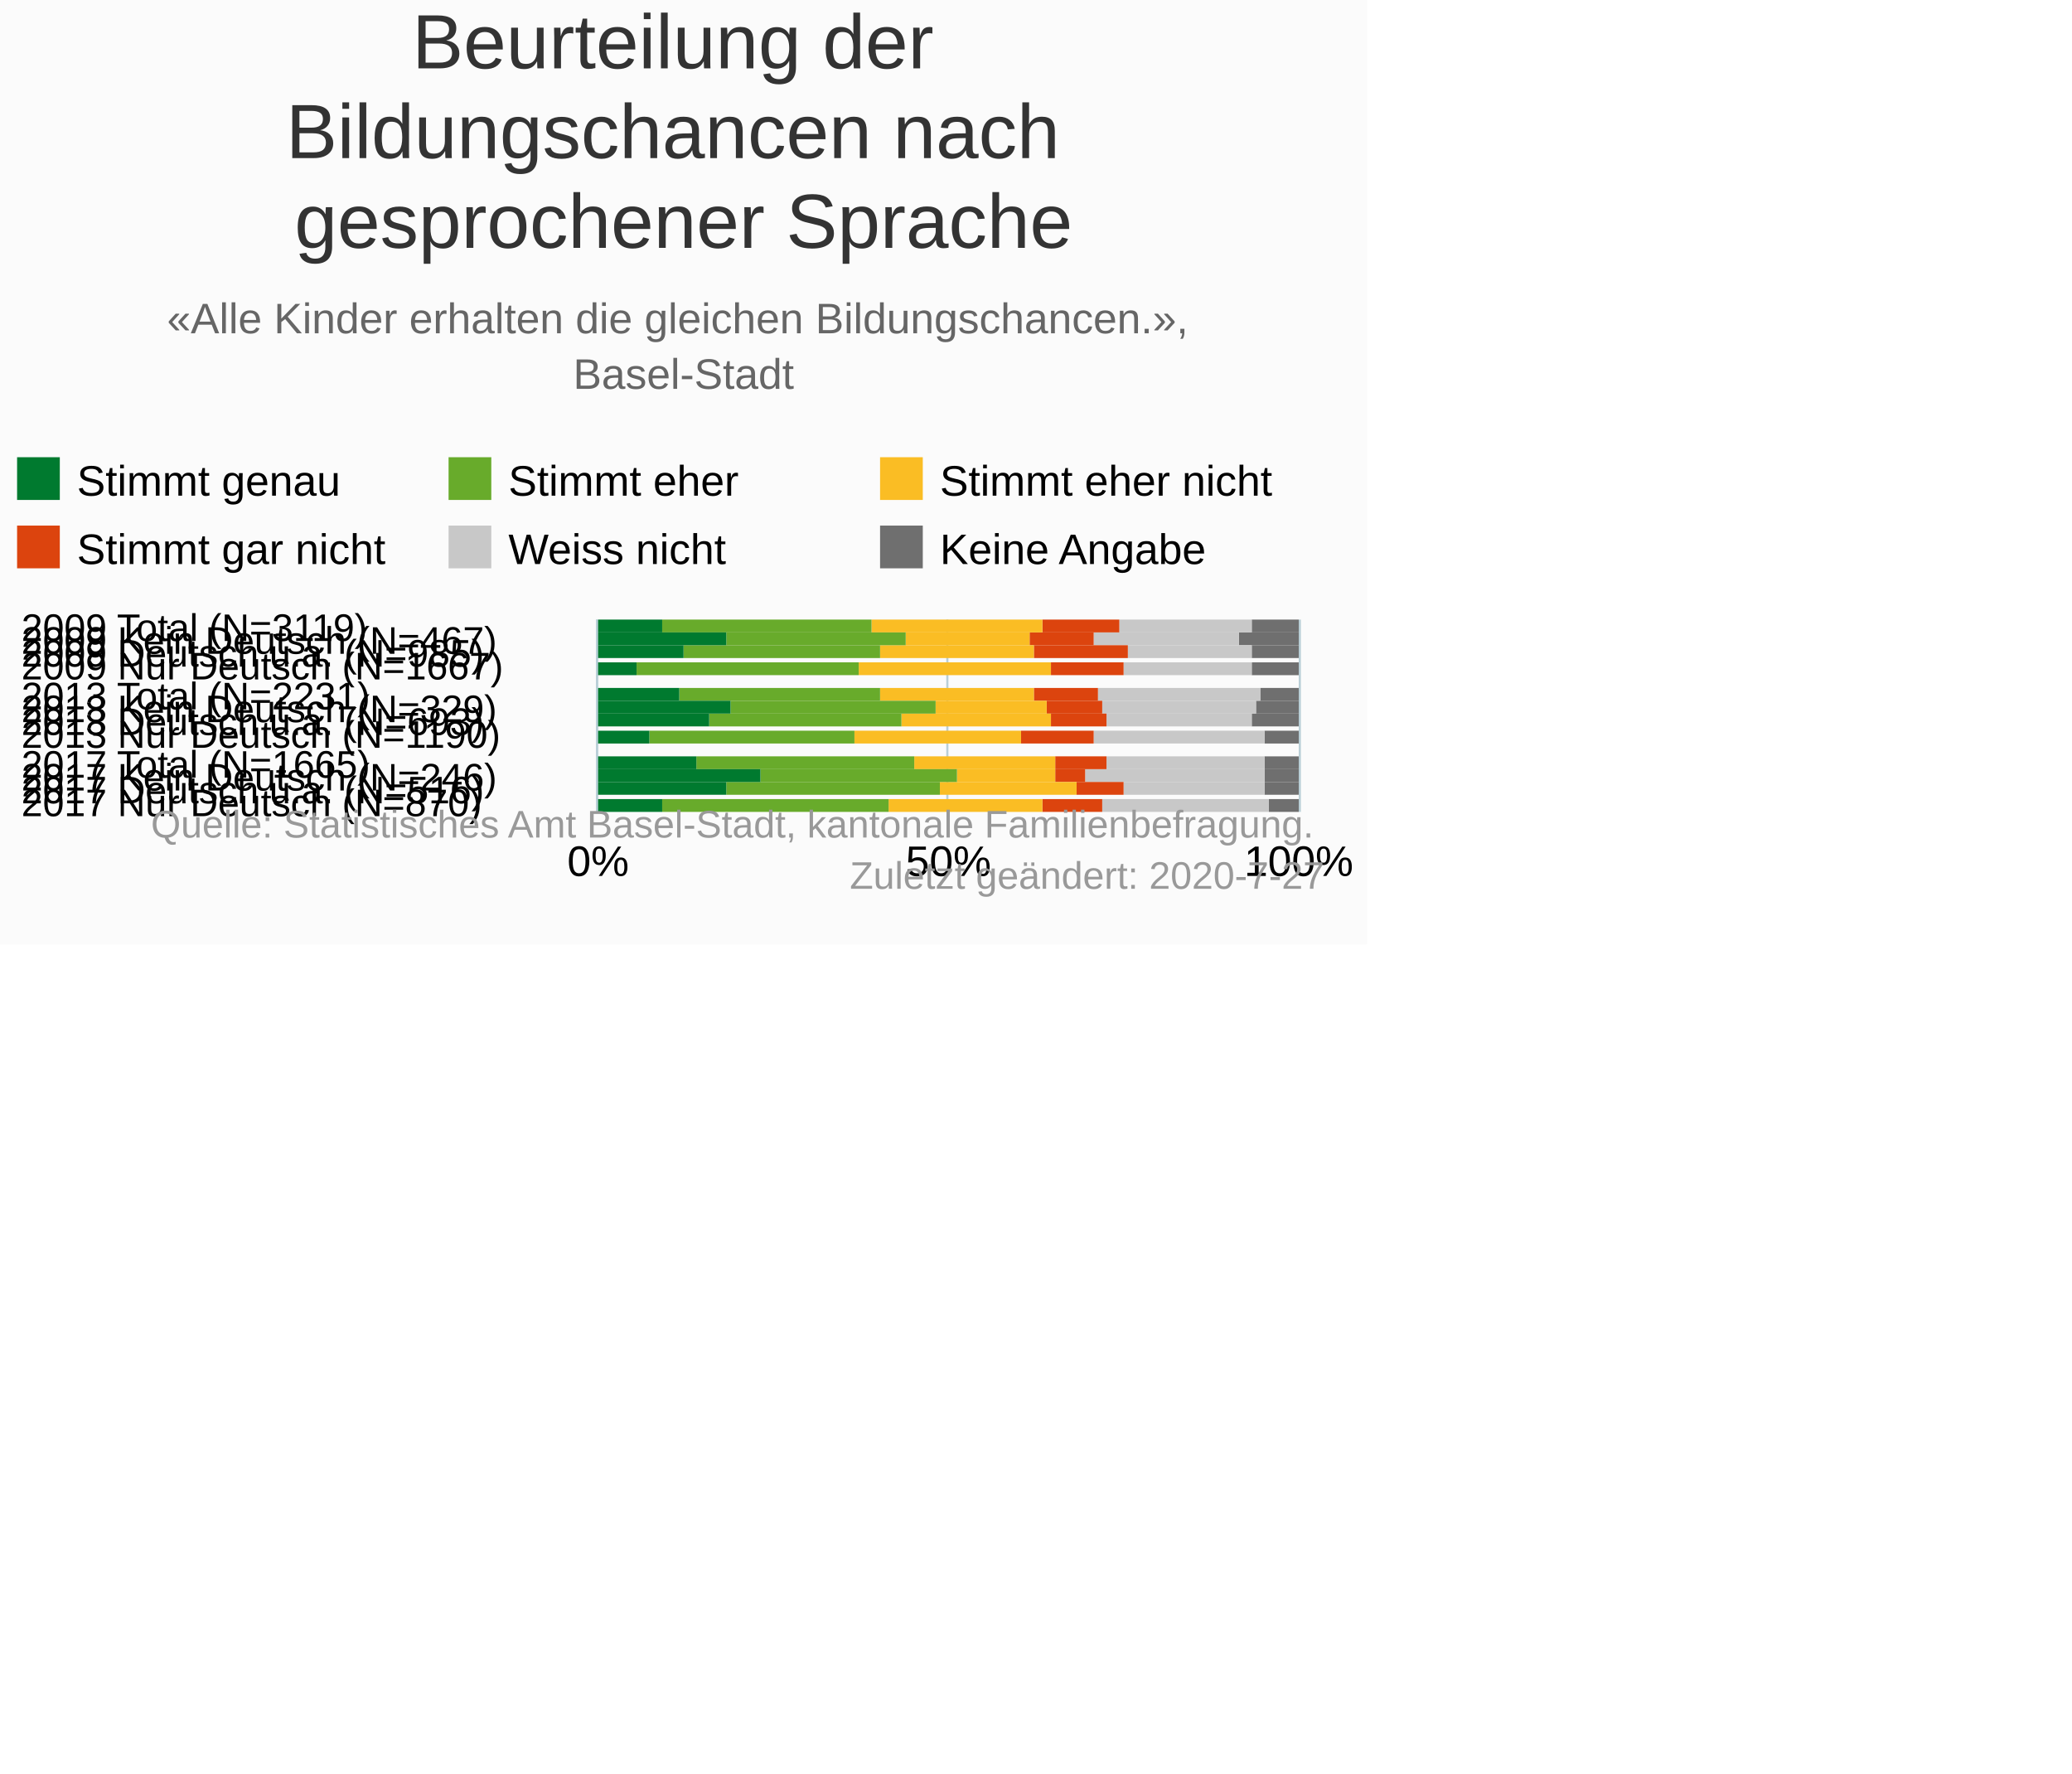
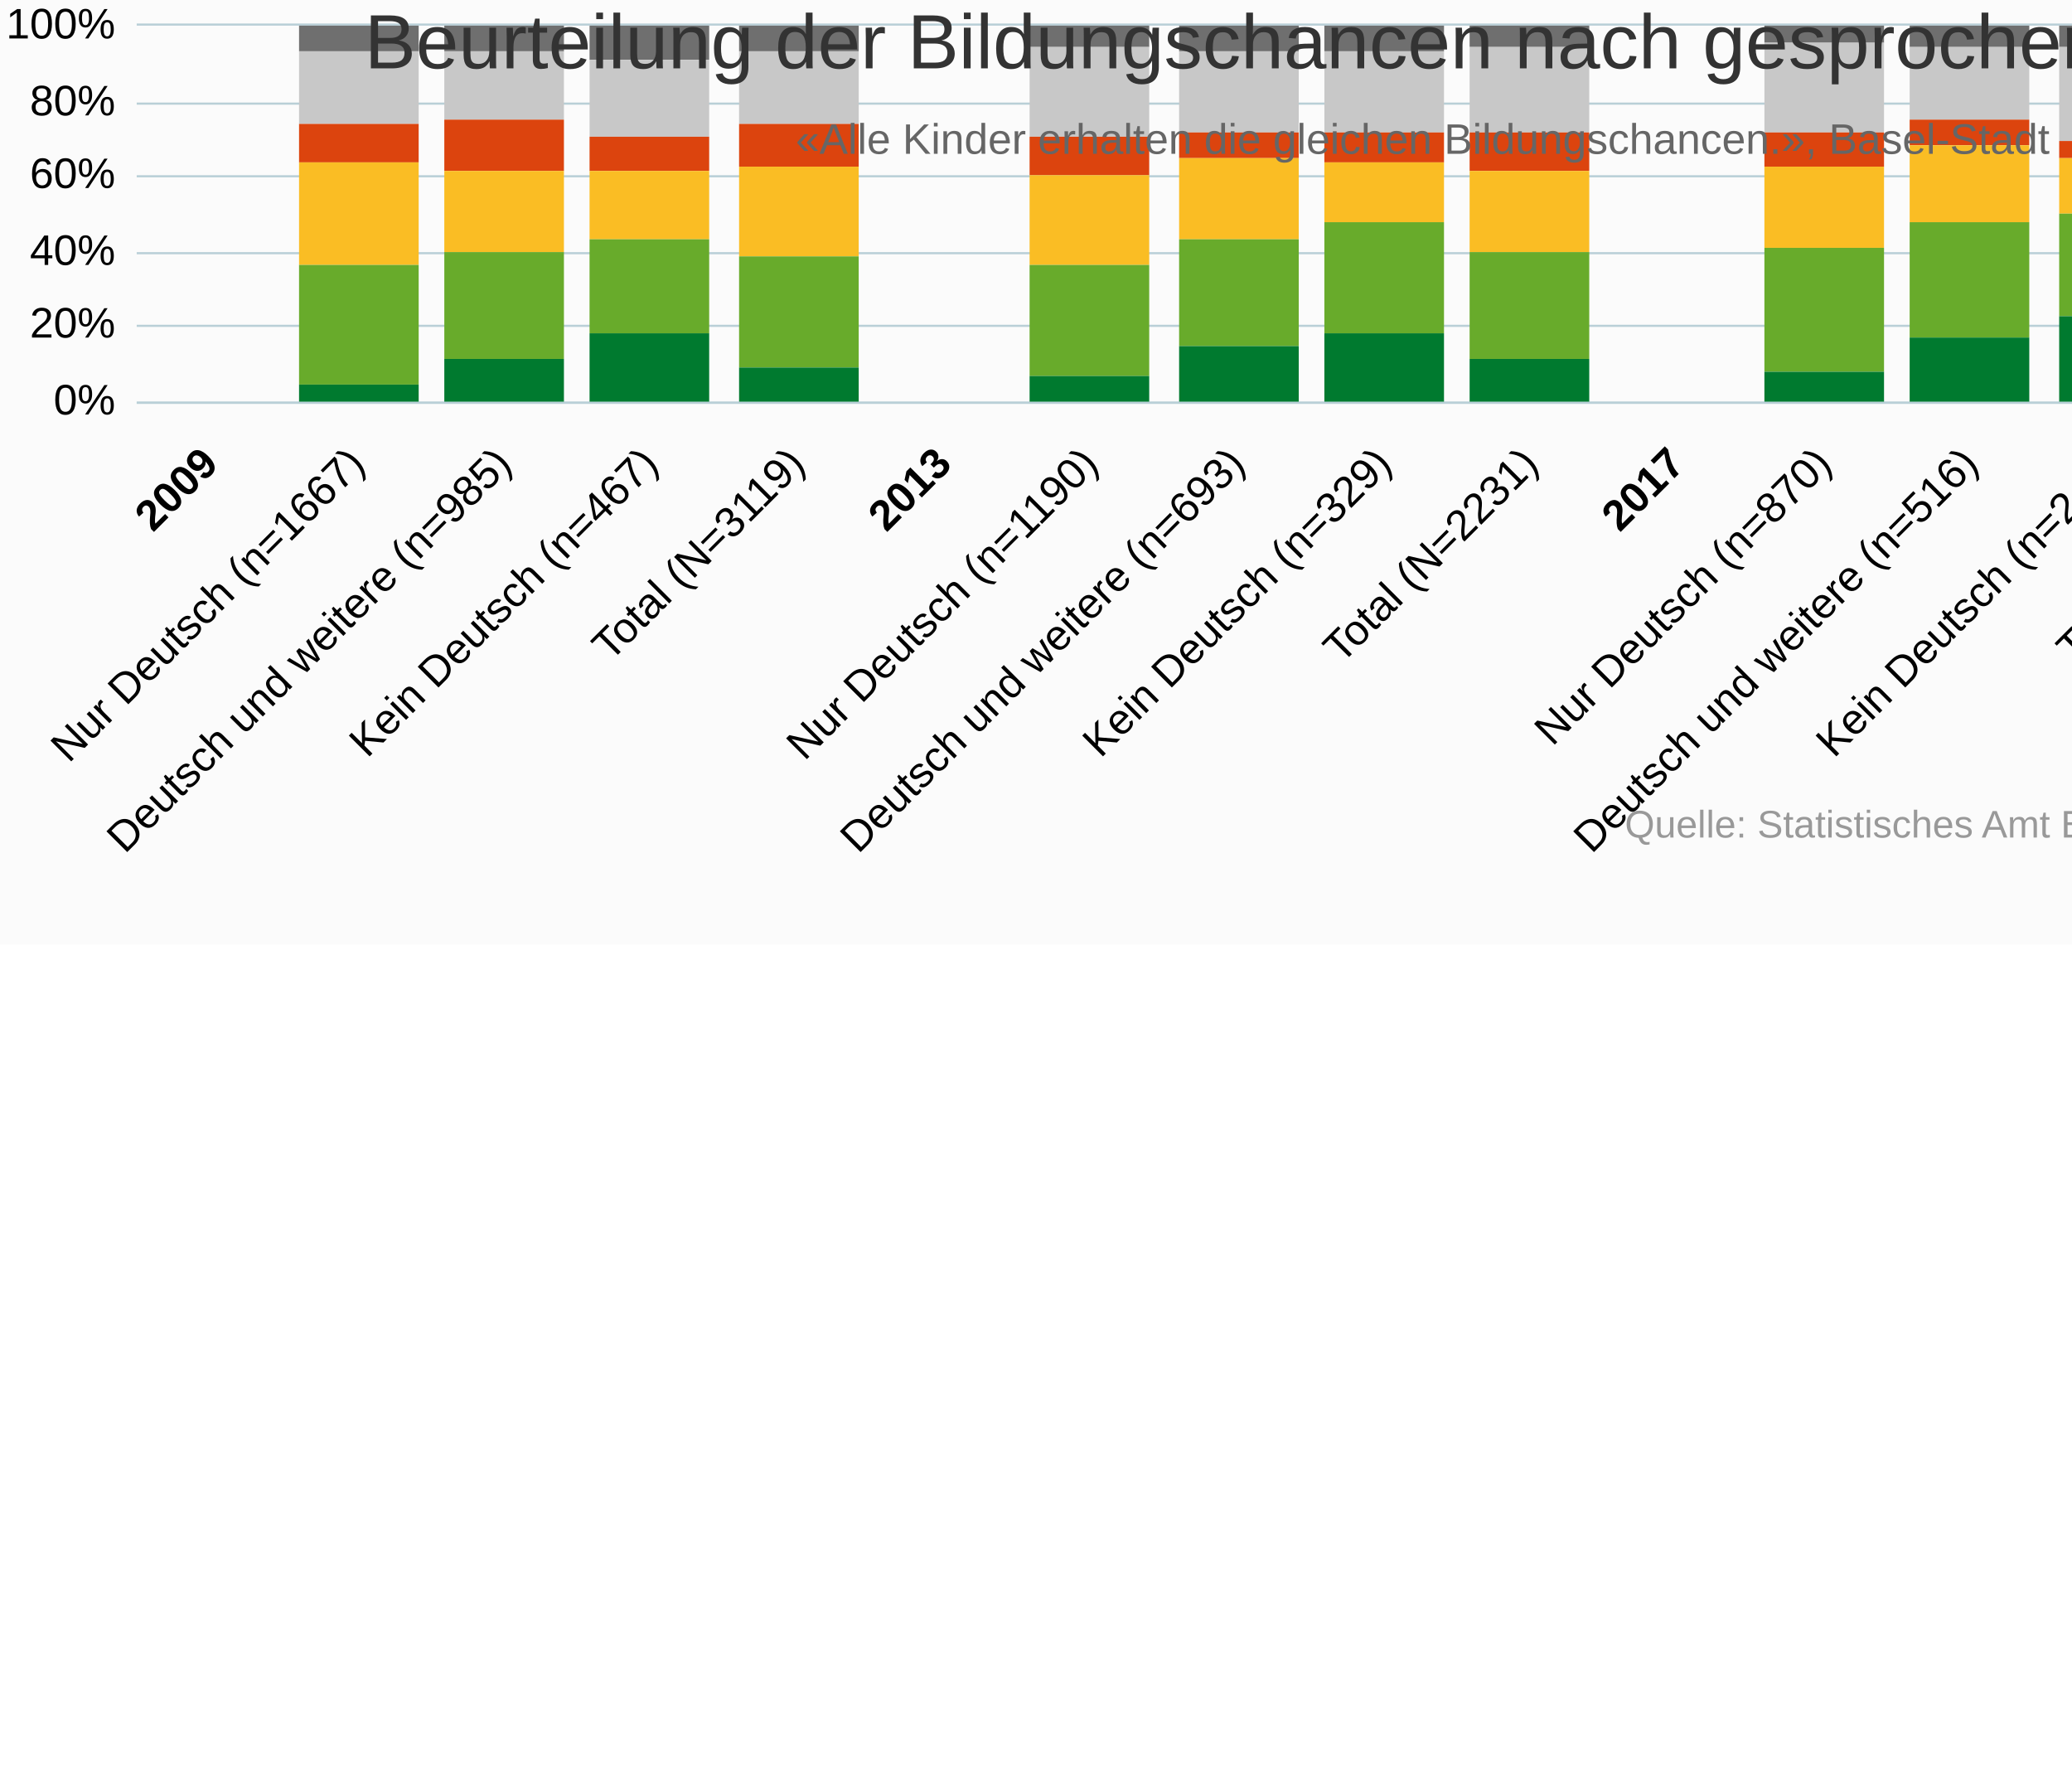
<svg xmlns="http://www.w3.org/2000/svg" version="1.1" class="highcharts-root" style="font-family:&quot;Lucida Grande&quot;, &quot;Lucida Sans Unicode&quot;, Arial, Helvetica, sans-serif;font-size:10px;color:#000000;fill:#000000;" viewBox="0 0 485 415">
  <defs>
-     <clipPath id="highcharts-rpr98uc-6">
-       <rect x="0" y="0" width="45" height="164" fill="none" />
+     <clipPath id="highcharts-nto24ql-96-">
+       <rect x="0" y="0" width="515" height="88" fill="none" />
    </clipPath>
-     <clipPath id="highcharts-rpr98uc-7">
-       <rect x="0" y="0" width="45" height="164" fill="none" />
+     <clipPath id="highcharts-nto24ql-112-">
+       <rect x="0" y="0" width="515" height="88" fill="none" />
    </clipPath>
  </defs>
-   <rect fill="#fbfbfb" class="highcharts-background" x="0" y="0" width="320" height="221" rx="0" ry="0" />
-   <rect fill="none" class="highcharts-plot-background" x="140" y="145" width="164" height="45" />
+   <rect fill="#fbfbfb" class="highcharts-background" x="0" y="0" width="665" height="221" rx="0" ry="0" />
+   <rect fill="none" class="highcharts-plot-background" x="32" y="6" width="515" height="88" />
  <g class="highcharts-pane-group" data-z-index="0" />
-   <g class="highcharts-grid highcharts-xaxis-grid " data-z-index="1">
-     <path fill="none" data-z-index="1" class="highcharts-grid-line" d="M 140 148.5 L 304 148.5" opacity="1" />
-     <path fill="none" data-z-index="1" class="highcharts-grid-line" d="M 140 151.5 L 304 151.5" opacity="1" />
-     <path fill="none" data-z-index="1" class="highcharts-grid-line" d="M 140 155.5 L 304 155.5" opacity="1" />
-     <path fill="none" data-z-index="1" class="highcharts-grid-line" d="M 140 158.5 L 304 158.5" opacity="1" />
-     <path fill="none" data-z-index="1" class="highcharts-grid-line" d="M 140 161.5 L 304 161.5" opacity="1" />
-     <path fill="none" data-z-index="1" class="highcharts-grid-line" d="M 140 164.5 L 304 164.5" opacity="1" />
-     <path fill="none" data-z-index="1" class="highcharts-grid-line" d="M 140 168.5 L 304 168.5" opacity="1" />
-     <path fill="none" data-z-index="1" class="highcharts-grid-line" d="M 140 171.5 L 304 171.5" opacity="1" />
-     <path fill="none" data-z-index="1" class="highcharts-grid-line" d="M 140 174.5 L 304 174.5" opacity="1" />
-     <path fill="none" data-z-index="1" class="highcharts-grid-line" d="M 140 177.5 L 304 177.5" opacity="1" />
-     <path fill="none" data-z-index="1" class="highcharts-grid-line" d="M 140 180.5 L 304 180.5" opacity="1" />
-     <path fill="none" data-z-index="1" class="highcharts-grid-line" d="M 140 184.5 L 304 184.5" opacity="1" />
-     <path fill="none" data-z-index="1" class="highcharts-grid-line" d="M 140 187.5 L 304 187.5" opacity="1" />
-     <path fill="none" data-z-index="1" class="highcharts-grid-line" d="M 140 190.5 L 304 190.5" opacity="1" />
-     <path fill="none" data-z-index="1" class="highcharts-grid-line" d="M 140 145.5 L 304 145.5" opacity="1" />
-   </g>
-   <g class="highcharts-grid highcharts-yaxis-grid " data-z-index="1">
-     <path fill="none" stroke="#B9CFD7" stroke-width="0.5" data-z-index="1" class="highcharts-grid-line" d="M 139.75 145 L 139.75 190" opacity="1" />
-     <path fill="none" stroke="#B9CFD7" stroke-width="0.5" data-z-index="1" class="highcharts-grid-line" d="M 221.75 145 L 221.75 190" opacity="1" />
-     <path fill="none" stroke="#B9CFD7" stroke-width="0.5" data-z-index="1" class="highcharts-grid-line" d="M 304.25 145 L 304.25 190" opacity="1" />
-   </g>
-   <rect fill="none" class="highcharts-plot-border" data-z-index="1" x="140" y="145" width="164" height="45" />
-   <g class="highcharts-axis highcharts-xaxis " data-z-index="2">
-     <path fill="none" class="highcharts-axis-line" stroke="#B9CFD7" stroke-width="0.5" data-z-index="7" d="M 139.75 145 L 139.75 190" />
-   </g>
-   <g class="highcharts-axis highcharts-yaxis " data-z-index="2">
-     <path fill="none" class="highcharts-axis-line" data-z-index="7" d="M 140 190 L 304 190" />
+   <g class="highcharts-grid highcharts-xaxis-grid" data-z-index="1">
+     <path fill="none" data-z-index="1" class="highcharts-grid-line" d="M 65.5 6 L 65.5 94" opacity="1" />
+     <path fill="none" data-z-index="1" class="highcharts-grid-line" d="M 100.5 6 L 100.5 94" opacity="1" />
+     <path fill="none" data-z-index="1" class="highcharts-grid-line" d="M 134.5 6 L 134.5 94" opacity="1" />
+     <path fill="none" data-z-index="1" class="highcharts-grid-line" d="M 168.5 6 L 168.5 94" opacity="1" />
+     <path fill="none" data-z-index="1" class="highcharts-grid-line" d="M 203.5 6 L 203.5 94" opacity="1" />
+     <path fill="none" data-z-index="1" class="highcharts-grid-line" d="M 237.5 6 L 237.5 94" opacity="1" />
+     <path fill="none" data-z-index="1" class="highcharts-grid-line" d="M 271.5 6 L 271.5 94" opacity="1" />
+     <path fill="none" data-z-index="1" class="highcharts-grid-line" d="M 306.5 6 L 306.5 94" opacity="1" />
+     <path fill="none" data-z-index="1" class="highcharts-grid-line" d="M 340.5 6 L 340.5 94" opacity="1" />
+     <path fill="none" data-z-index="1" class="highcharts-grid-line" d="M 374.5 6 L 374.5 94" opacity="1" />
+     <path fill="none" data-z-index="1" class="highcharts-grid-line" d="M 409.5 6 L 409.5 94" opacity="1" />
+     <path fill="none" data-z-index="1" class="highcharts-grid-line" d="M 443.5 6 L 443.5 94" opacity="1" />
+     <path fill="none" data-z-index="1" class="highcharts-grid-line" d="M 477.5 6 L 477.5 94" opacity="1" />
+     <path fill="none" data-z-index="1" class="highcharts-grid-line" d="M 512.5 6 L 512.5 94" opacity="1" />
+     <path fill="none" data-z-index="1" class="highcharts-grid-line" d="M 546.5 6 L 546.5 94" opacity="1" />
+     <path fill="none" data-z-index="1" class="highcharts-grid-line" d="M 31.5 6 L 31.5 94" opacity="1" />
+   </g>
+   <rect fill="none" class="highcharts-plot-border" data-z-index="1" x="32" y="6" width="515" height="88" />
+   <g class="highcharts-grid highcharts-yaxis-grid" data-z-index="1">
+     <path fill="none" stroke="#B9CFD7" stroke-width="0.5" data-z-index="1" class="highcharts-grid-line" d="M 32 94.25 L 547 94.25" opacity="1" />
+     <path fill="none" stroke="#B9CFD7" stroke-width="0.5" data-z-index="1" class="highcharts-grid-line" d="M 32 76.25 L 547 76.25" opacity="1" />
+     <path fill="none" stroke="#B9CFD7" stroke-width="0.5" data-z-index="1" class="highcharts-grid-line" d="M 32 59.25 L 547 59.25" opacity="1" />
+     <path fill="none" stroke="#B9CFD7" stroke-width="0.5" data-z-index="1" class="highcharts-grid-line" d="M 32 41.25 L 547 41.25" opacity="1" />
+     <path fill="none" stroke="#B9CFD7" stroke-width="0.5" data-z-index="1" class="highcharts-grid-line" d="M 32 24.25 L 547 24.25" opacity="1" />
+     <path fill="none" stroke="#B9CFD7" stroke-width="0.5" data-z-index="1" class="highcharts-grid-line" d="M 32 5.75 L 547 5.75" opacity="1" />
+   </g>
+   <g class="highcharts-axis highcharts-xaxis" data-z-index="2">
+     <path fill="none" class="highcharts-axis-line" stroke="#B9CFD7" stroke-width="0.5" data-z-index="7" d="M 32 94.25 L 547 94.25" />
+   </g>
+   <g class="highcharts-axis highcharts-yaxis" data-z-index="2">
+     <path fill="none" class="highcharts-axis-line" data-z-index="7" d="M 32 6 L 32 94" />
  </g>
  <g class="highcharts-series-group" data-z-index="3">
-     <g data-z-index="0.1" class="highcharts-series highcharts-series-0 highcharts-column-series " transform="translate(304,190) rotate(90) scale(-1,1) scale(1 1)" clip-path="url(#highcharts-rpr98uc-7)" width="164" height="45">
-       <rect x="42" y="0" width="3" height="11" fill="#6F6F6F" class="highcharts-point" />
-       <rect x="39" y="0" width="3" height="14" fill="#6F6F6F" class="highcharts-point" />
-       <rect x="36" y="0" width="3" height="11" fill="#6F6F6F" class="highcharts-point" />
-       <rect x="32" y="0" width="3" height="11" fill="#6F6F6F" class="highcharts-point" />
-       <rect x="26" y="0" width="3" height="9" fill="#6F6F6F" class="highcharts-point" />
-       <rect x="23" y="0" width="3" height="10" fill="#6F6F6F" class="highcharts-point" />
-       <rect x="20" y="0" width="3" height="11" fill="#6F6F6F" class="highcharts-point" />
-       <rect x="16" y="0" width="3" height="8" fill="#6F6F6F" class="highcharts-point" />
-       <rect x="10" y="0" width="3" height="8" fill="#6F6F6F" class="highcharts-point" />
-       <rect x="7" y="0" width="3" height="8" fill="#6F6F6F" class="highcharts-point" />
-       <rect x="4" y="0" width="3" height="8" fill="#6F6F6F" class="highcharts-point" />
-       <rect x="0" y="0" width="3" height="7" fill="#6F6F6F" class="highcharts-point" />
-     </g>
-     <g data-z-index="0.1" class="highcharts-markers highcharts-series-0 highcharts-column-series " transform="translate(304,190) rotate(90) scale(-1,1) scale(1 1)" clip-path="none" />
-     <g data-z-index="0.1" class="highcharts-series highcharts-series-1 highcharts-column-series " transform="translate(304,190) rotate(90) scale(-1,1) scale(1 1)" clip-path="url(#highcharts-rpr98uc-7)" width="164" height="45">
-       <rect x="42" y="11" width="3" height="31" fill="#C8C8C8" class="highcharts-point" />
-       <rect x="39" y="14" width="3" height="34" fill="#C8C8C8" class="highcharts-point" />
-       <rect x="36" y="11" width="3" height="29" fill="#C8C8C8" class="highcharts-point" />
-       <rect x="32" y="11" width="3" height="30" fill="#C8C8C8" class="highcharts-point" />
-       <rect x="26" y="9" width="3" height="38" fill="#C8C8C8" class="highcharts-point" />
-       <rect x="23" y="10" width="3" height="36" fill="#C8C8C8" class="highcharts-point" />
-       <rect x="20" y="11" width="3" height="34" fill="#C8C8C8" class="highcharts-point" />
-       <rect x="16" y="8" width="3" height="40" fill="#C8C8C8" class="highcharts-point" />
-       <rect x="10" y="8" width="3" height="37" fill="#C8C8C8" class="highcharts-point" />
-       <rect x="7" y="8" width="3" height="42" fill="#C8C8C8" class="highcharts-point" />
-       <rect x="4" y="8" width="3" height="33" fill="#C8C8C8" class="highcharts-point" />
-       <rect x="0" y="7" width="3" height="39" fill="#C8C8C8" class="highcharts-point" />
-     </g>
-     <g data-z-index="0.1" class="highcharts-markers highcharts-series-1 highcharts-column-series " transform="translate(304,190) rotate(90) scale(-1,1) scale(1 1)" clip-path="none" />
-     <g data-z-index="0.1" class="highcharts-series highcharts-series-2 highcharts-column-series " transform="translate(304,190) rotate(90) scale(-1,1) scale(1 1)" clip-path="url(#highcharts-rpr98uc-7)" width="164" height="45">
-       <rect x="42" y="42" width="3" height="18" fill="#DC440E" class="highcharts-point" />
-       <rect x="39" y="48" width="3" height="15" fill="#DC440E" class="highcharts-point" />
-       <rect x="36" y="40" width="3" height="22" fill="#DC440E" class="highcharts-point" />
-       <rect x="32" y="41" width="3" height="17" fill="#DC440E" class="highcharts-point" />
-       <rect x="26" y="47" width="3" height="15" fill="#DC440E" class="highcharts-point" />
-       <rect x="23" y="46" width="3" height="13" fill="#DC440E" class="highcharts-point" />
-       <rect x="20" y="45" width="3" height="13" fill="#DC440E" class="highcharts-point" />
-       <rect x="16" y="48" width="3" height="17" fill="#DC440E" class="highcharts-point" />
-       <rect x="10" y="45" width="3" height="12" fill="#DC440E" class="highcharts-point" />
-       <rect x="7" y="50" width="3" height="7" fill="#DC440E" class="highcharts-point" />
-       <rect x="4" y="41" width="3" height="11" fill="#DC440E" class="highcharts-point" />
-       <rect x="0" y="46" width="3" height="14" fill="#DC440E" class="highcharts-point" />
-     </g>
-     <g data-z-index="0.1" class="highcharts-markers highcharts-series-2 highcharts-column-series " transform="translate(304,190) rotate(90) scale(-1,1) scale(1 1)" clip-path="none" />
-     <g data-z-index="0.1" class="highcharts-series highcharts-series-3 highcharts-column-series " transform="translate(304,190) rotate(90) scale(-1,1) scale(1 1)" clip-path="url(#highcharts-rpr98uc-7)" width="164" height="45">
-       <rect x="42" y="60" width="3" height="40" fill="#FABD24" class="highcharts-point" />
-       <rect x="39" y="63" width="3" height="29" fill="#FABD24" class="highcharts-point" />
-       <rect x="36" y="62" width="3" height="36" fill="#FABD24" class="highcharts-point" />
-       <rect x="32" y="58" width="3" height="45" fill="#FABD24" class="highcharts-point" />
-       <rect x="26" y="62" width="3" height="36" fill="#FABD24" class="highcharts-point" />
-       <rect x="23" y="59" width="3" height="26" fill="#FABD24" class="highcharts-point" />
-       <rect x="20" y="58" width="3" height="35" fill="#FABD24" class="highcharts-point" />
-       <rect x="16" y="65" width="3" height="39" fill="#FABD24" class="highcharts-point" />
-       <rect x="10" y="57" width="3" height="33" fill="#FABD24" class="highcharts-point" />
-       <rect x="7" y="57" width="3" height="23" fill="#FABD24" class="highcharts-point" />
-       <rect x="4" y="52" width="3" height="32" fill="#FABD24" class="highcharts-point" />
-       <rect x="0" y="60" width="3" height="36" fill="#FABD24" class="highcharts-point" />
-     </g>
-     <g data-z-index="0.1" class="highcharts-markers highcharts-series-3 highcharts-column-series " transform="translate(304,190) rotate(90) scale(-1,1) scale(1 1)" clip-path="none" />
-     <g data-z-index="0.1" class="highcharts-series highcharts-series-4 highcharts-column-series " transform="translate(304,190) rotate(90) scale(-1,1) scale(1 1)" clip-path="url(#highcharts-rpr98uc-7)" width="164" height="45">
-       <rect x="42" y="100" width="3" height="49" fill="#68ab2b" class="highcharts-point" />
-       <rect x="39" y="92" width="3" height="42" fill="#68ab2b" class="highcharts-point" />
-       <rect x="36" y="98" width="3" height="46" fill="#68ab2b" class="highcharts-point" />
-       <rect x="32" y="103" width="3" height="52" fill="#68ab2b" class="highcharts-point" />
-       <rect x="26" y="98" width="3" height="47" fill="#68ab2b" class="highcharts-point" />
-       <rect x="23" y="85" width="3" height="48" fill="#68ab2b" class="highcharts-point" />
-       <rect x="20" y="93" width="3" height="45" fill="#68ab2b" class="highcharts-point" />
-       <rect x="16" y="104" width="3" height="48" fill="#68ab2b" class="highcharts-point" />
-       <rect x="10" y="90" width="3" height="51" fill="#68ab2b" class="highcharts-point" />
-       <rect x="7" y="80" width="3" height="46" fill="#68ab2b" class="highcharts-point" />
-       <rect x="4" y="84" width="3" height="50" fill="#68ab2b" class="highcharts-point" />
-       <rect x="0" y="96" width="3" height="53" fill="#68ab2b" class="highcharts-point" />
-     </g>
-     <g data-z-index="0.1" class="highcharts-markers highcharts-series-4 highcharts-column-series " transform="translate(304,190) rotate(90) scale(-1,1) scale(1 1)" clip-path="none" />
-     <g data-z-index="0.1" class="highcharts-series highcharts-series-5 highcharts-column-series " transform="translate(304,190) rotate(90) scale(-1,1) scale(1 1)" clip-path="url(#highcharts-rpr98uc-7)" width="164" height="45">
-       <rect x="42" y="149" width="3" height="16" fill="#007a2f" class="highcharts-point" />
-       <rect x="39" y="134" width="3" height="31" fill="#007a2f" class="highcharts-point" />
-       <rect x="36" y="144" width="3" height="21" fill="#007a2f" class="highcharts-point" />
-       <rect x="32" y="155" width="3" height="10" fill="#007a2f" class="highcharts-point" />
-       <rect x="26" y="145" width="3" height="20" fill="#007a2f" class="highcharts-point" />
-       <rect x="23" y="133" width="3" height="32" fill="#007a2f" class="highcharts-point" />
-       <rect x="20" y="138" width="3" height="27" fill="#007a2f" class="highcharts-point" />
-       <rect x="16" y="152" width="3" height="13" fill="#007a2f" class="highcharts-point" />
-       <rect x="10" y="141" width="3" height="24" fill="#007a2f" class="highcharts-point" />
-       <rect x="7" y="126" width="3" height="39" fill="#007a2f" class="highcharts-point" />
-       <rect x="4" y="134" width="3" height="31" fill="#007a2f" class="highcharts-point" />
-       <rect x="0" y="149" width="3" height="16" fill="#007a2f" class="highcharts-point" />
-     </g>
-     <g data-z-index="0.1" class="highcharts-markers highcharts-series-5 highcharts-column-series " transform="translate(304,190) rotate(90) scale(-1,1) scale(1 1)" clip-path="none" />
-   </g>
-   <text x="160" text-anchor="middle" class="highcharts-title" data-z-index="4" style="color:#333333;font-size:18px;fill:#333333;" y="16">
-     <tspan>Beurteilung der</tspan>
-     <tspan dy="21" x="160">Bildungschancen nach</tspan>
-     <tspan dy="21" x="160">gesprochener Sprache</tspan>
+     <g class="highcharts-series highcharts-series-0 highcharts-column-series" data-z-index="0.1" opacity="1" transform="translate(32,6) scale(1 1)" clip-path="url(#highcharts-nto24ql-112-)">
+       <rect x="38" y="0" width="28" height="6" fill="#6F6F6F" opacity="1" class="highcharts-point" />
+       <rect x="72" y="0" width="28" height="6" fill="#6F6F6F" opacity="1" class="highcharts-point" />
+       <rect x="106" y="0" width="28" height="8" fill="#6F6F6F" opacity="1" class="highcharts-point" />
+       <rect x="141" y="0" width="28" height="6" fill="#6F6F6F" opacity="1" class="highcharts-point" />
+       <rect x="209" y="0" width="28" height="5" fill="#6F6F6F" opacity="1" class="highcharts-point" />
+       <rect x="244" y="0" width="28" height="6" fill="#6F6F6F" opacity="1" class="highcharts-point" />
+       <rect x="278" y="0" width="28" height="6" fill="#6F6F6F" opacity="1" class="highcharts-point" />
+       <rect x="312" y="0" width="28" height="5" fill="#6F6F6F" opacity="1" class="highcharts-point" />
+       <rect x="381" y="0" width="28" height="4" fill="#6F6F6F" opacity="1" class="highcharts-point" />
+       <rect x="415" y="0" width="28" height="5" fill="#6F6F6F" opacity="1" class="highcharts-point" />
+       <rect x="450" y="0" width="28" height="5" fill="#6F6F6F" opacity="1" class="highcharts-point" />
+       <rect x="484" y="0" width="28" height="4" fill="#6F6F6F" opacity="1" class="highcharts-point" />
+     </g>
+     <g class="highcharts-markers highcharts-series-0 highcharts-column-series" data-z-index="0.1" opacity="1" transform="translate(32,6) scale(1 1)" clip-path="none" />
+     <g class="highcharts-series highcharts-series-1 highcharts-column-series" data-z-index="0.1" opacity="1" transform="translate(32,6) scale(1 1)" clip-path="url(#highcharts-nto24ql-112-)">
+       <rect x="38" y="6" width="28" height="17" fill="#C8C8C8" opacity="1" class="highcharts-point" />
+       <rect x="72" y="6" width="28" height="16" fill="#C8C8C8" opacity="1" class="highcharts-point" />
+       <rect x="106" y="8" width="28" height="18" fill="#C8C8C8" opacity="1" class="highcharts-point" />
+       <rect x="141" y="6" width="28" height="17" fill="#C8C8C8" opacity="1" class="highcharts-point" />
+       <rect x="209" y="5" width="28" height="21" fill="#C8C8C8" opacity="1" class="highcharts-point" />
+       <rect x="244" y="6" width="28" height="19" fill="#C8C8C8" opacity="1" class="highcharts-point" />
+       <rect x="278" y="6" width="28" height="19" fill="#C8C8C8" opacity="1" class="highcharts-point" />
+       <rect x="312" y="5" width="28" height="20" fill="#C8C8C8" opacity="1" class="highcharts-point" />
+       <rect x="381" y="4" width="28" height="21" fill="#C8C8C8" opacity="1" class="highcharts-point" />
+       <rect x="415" y="5" width="28" height="17" fill="#C8C8C8" opacity="1" class="highcharts-point" />
+       <rect x="450" y="5" width="28" height="22" fill="#C8C8C8" opacity="1" class="highcharts-point" />
+       <rect x="484" y="4" width="28" height="20" fill="#C8C8C8" opacity="1" class="highcharts-point" />
+     </g>
+     <g class="highcharts-markers highcharts-series-1 highcharts-column-series" data-z-index="0.1" opacity="1" transform="translate(32,6) scale(1 1)" clip-path="none" />
+     <g class="highcharts-series highcharts-series-2 highcharts-column-series" data-z-index="0.1" opacity="1" transform="translate(32,6) scale(1 1)" clip-path="url(#highcharts-nto24ql-112-)">
+       <rect x="38" y="23" width="28" height="9" fill="#DC440E" opacity="1" class="highcharts-point" />
+       <rect x="72" y="22" width="28" height="12" fill="#DC440E" opacity="1" class="highcharts-point" />
+       <rect x="106" y="26" width="28" height="8" fill="#DC440E" opacity="1" class="highcharts-point" />
+       <rect x="141" y="23" width="28" height="10" fill="#DC440E" opacity="1" class="highcharts-point" />
+       <rect x="209" y="26" width="28" height="9" fill="#DC440E" opacity="1" class="highcharts-point" />
+       <rect x="244" y="25" width="28" height="6" fill="#DC440E" opacity="1" class="highcharts-point" />
+       <rect x="278" y="25" width="28" height="7" fill="#DC440E" opacity="1" class="highcharts-point" />
+       <rect x="312" y="25" width="28" height="9" fill="#DC440E" opacity="1" class="highcharts-point" />
+       <rect x="381" y="25" width="28" height="8" fill="#DC440E" opacity="1" class="highcharts-point" />
+       <rect x="415" y="22" width="28" height="6" fill="#DC440E" opacity="1" class="highcharts-point" />
+       <rect x="450" y="27" width="28" height="4" fill="#DC440E" opacity="1" class="highcharts-point" />
+       <rect x="484" y="24" width="28" height="7" fill="#DC440E" opacity="1" class="highcharts-point" />
+     </g>
+     <g class="highcharts-markers highcharts-series-2 highcharts-column-series" data-z-index="0.1" opacity="1" transform="translate(32,6) scale(1 1)" clip-path="none" />
+     <g class="highcharts-series highcharts-series-3 highcharts-column-series" data-z-index="0.1" opacity="1" transform="translate(32,6) scale(1 1)" clip-path="url(#highcharts-nto24ql-112-)">
+       <rect x="38" y="32" width="28" height="24" fill="#FABD24" opacity="1" class="highcharts-point" />
+       <rect x="72" y="34" width="28" height="19" fill="#FABD24" opacity="1" class="highcharts-point" />
+       <rect x="106" y="34" width="28" height="16" fill="#FABD24" opacity="1" class="highcharts-point" />
+       <rect x="141" y="33" width="28" height="21" fill="#FABD24" opacity="1" class="highcharts-point" />
+       <rect x="209" y="35" width="28" height="21" fill="#FABD24" opacity="1" class="highcharts-point" />
+       <rect x="244" y="31" width="28" height="19" fill="#FABD24" opacity="1" class="highcharts-point" />
+       <rect x="278" y="32" width="28" height="14" fill="#FABD24" opacity="1" class="highcharts-point" />
+       <rect x="312" y="34" width="28" height="19" fill="#FABD24" opacity="1" class="highcharts-point" />
+       <rect x="381" y="33" width="28" height="19" fill="#FABD24" opacity="1" class="highcharts-point" />
+       <rect x="415" y="28" width="28" height="18" fill="#FABD24" opacity="1" class="highcharts-point" />
+       <rect x="450" y="31" width="28" height="13" fill="#FABD24" opacity="1" class="highcharts-point" />
+       <rect x="484" y="31" width="28" height="18" fill="#FABD24" opacity="1" class="highcharts-point" />
+     </g>
+     <g class="highcharts-markers highcharts-series-3 highcharts-column-series" data-z-index="0.1" opacity="1" transform="translate(32,6) scale(1 1)" clip-path="none" />
+     <g class="highcharts-series highcharts-series-4 highcharts-column-series" data-z-index="0.1" opacity="1" transform="translate(32,6) scale(1 1)" clip-path="url(#highcharts-nto24ql-112-)">
+       <rect x="38" y="56" width="28" height="28" fill="#68ab2b" opacity="1" class="highcharts-point" />
+       <rect x="72" y="53" width="28" height="25" fill="#68ab2b" opacity="1" class="highcharts-point" />
+       <rect x="106" y="50" width="28" height="22" fill="#68ab2b" opacity="1" class="highcharts-point" />
+       <rect x="141" y="54" width="28" height="26" fill="#68ab2b" opacity="1" class="highcharts-point" />
+       <rect x="209" y="56" width="28" height="26" fill="#68ab2b" opacity="1" class="highcharts-point" />
+       <rect x="244" y="50" width="28" height="25" fill="#68ab2b" opacity="1" class="highcharts-point" />
+       <rect x="278" y="46" width="28" height="26" fill="#68ab2b" opacity="1" class="highcharts-point" />
+       <rect x="312" y="53" width="28" height="25" fill="#68ab2b" opacity="1" class="highcharts-point" />
+       <rect x="381" y="52" width="28" height="29" fill="#68ab2b" opacity="1" class="highcharts-point" />
+       <rect x="415" y="46" width="28" height="27" fill="#68ab2b" opacity="1" class="highcharts-point" />
+       <rect x="450" y="44" width="28" height="24" fill="#68ab2b" opacity="1" class="highcharts-point" />
+       <rect x="484" y="49" width="28" height="27" fill="#68ab2b" opacity="1" class="highcharts-point" />
+     </g>
+     <g class="highcharts-markers highcharts-series-4 highcharts-column-series" data-z-index="0.1" opacity="1" transform="translate(32,6) scale(1 1)" clip-path="none" />
+     <g class="highcharts-series highcharts-series-5 highcharts-column-series" data-z-index="0.1" opacity="1" transform="translate(32,6) scale(1 1)" clip-path="url(#highcharts-nto24ql-112-)">
+       <rect x="38" y="84" width="28" height="5" fill="#007a2f" opacity="1" class="highcharts-point" />
+       <rect x="72" y="78" width="28" height="11" fill="#007a2f" opacity="1" class="highcharts-point" />
+       <rect x="106" y="72" width="28" height="17" fill="#007a2f" opacity="1" class="highcharts-point" />
+       <rect x="141" y="80" width="28" height="9" fill="#007a2f" opacity="1" class="highcharts-point" />
+       <rect x="209" y="82" width="28" height="7" fill="#007a2f" opacity="1" class="highcharts-point" />
+       <rect x="244" y="75" width="28" height="14" fill="#007a2f" opacity="1" class="highcharts-point" />
+       <rect x="278" y="72" width="28" height="17" fill="#007a2f" opacity="1" class="highcharts-point" />
+       <rect x="312" y="78" width="28" height="11" fill="#007a2f" opacity="1" class="highcharts-point" />
+       <rect x="381" y="81" width="28" height="8" fill="#007a2f" opacity="1" class="highcharts-point" />
+       <rect x="415" y="73" width="28" height="16" fill="#007a2f" opacity="1" class="highcharts-point" />
+       <rect x="450" y="68" width="28" height="21" fill="#007a2f" opacity="1" class="highcharts-point" />
+       <rect x="484" y="76" width="28" height="13" fill="#007a2f" opacity="1" class="highcharts-point" />
+     </g>
+     <g class="highcharts-markers highcharts-series-5 highcharts-column-series" data-z-index="0.1" opacity="1" transform="translate(32,6) scale(1 1)" clip-path="none" />
+   </g>
+   <text x="333" text-anchor="middle" class="highcharts-title" data-z-index="4" style="color:#333333;font-size:18px;fill:#333333;" y="16">
+     <tspan>Beurteilung der Bildungschancen nach gesprochener Sprache</tspan>
  </text>
-   <text x="160" text-anchor="middle" class="highcharts-subtitle" data-z-index="4" style="color:#666666;fill:#666666;" y="78">
-     <tspan>«Alle Kinder erhalten die gleichen Bildungschancen.»,</tspan>
-     <tspan dy="13" x="160">Basel-Stadt</tspan>
+   <text x="333" text-anchor="middle" class="highcharts-subtitle" data-z-index="4" style="color:#666666;fill:#666666;" y="36">
+     <tspan>«Alle Kinder erhalten die gleichen Bildungschancen.», Basel-Stadt</tspan>
  </text>
-   <g class="highcharts-legend" data-z-index="7" transform="translate(1,108)">
-     <rect fill="none" class="highcharts-legend-box" rx="0" ry="0" x="0" y="0" width="302" height="27" visibility="visible" />
+   <text x="2" text-anchor="start" class="highcharts-caption" data-z-index="4" style="color:#666666;fill:#666666;" y="219" />
+   <g class="highcharts-legend" data-z-index="7" transform="translate(559,8)">
+     <rect fill="none" class="highcharts-legend-box" rx="0" ry="0" x="0" y="0" width="104" height="103" visibility="visible" />
    <g data-z-index="1">
      <g>
-         <g class="highcharts-legend-item highcharts-column-series highcharts-color-undefined highcharts-series-5" data-z-index="1" transform="translate(0,-5)">
-           <text x="17" style="color:#000000;font-size:10px;font-weight:normal;cursor:pointer;whitespace:nowrap;fill:#000000;" text-anchor="start" data-z-index="2" y="13">
+         <g class="highcharts-legend-item highcharts-column-series highcharts-color-undefined highcharts-series-0" data-z-index="1" transform="translate(0,-5)">
+           <text x="21" style="color:#000000;cursor:pointer;font-size:10px;font-weight:normal;whitespace:nowrap;fill:#000000;" text-anchor="start" data-z-index="2" y="13">
+             <tspan>Keine Angabe</tspan>
+           </text>
+           <rect x="3" y="4" width="10" height="10" fill="#6F6F6F" class="highcharts-point" data-z-index="3" />
+         </g>
+         <g class="highcharts-legend-item highcharts-column-series highcharts-color-undefined highcharts-series-1" data-z-index="1" transform="translate(0,13)">
+           <text x="21" y="13" style="color:#000000;cursor:pointer;font-size:10px;font-weight:normal;whitespace:nowrap;fill:#000000;" text-anchor="start" data-z-index="2">
+             <tspan>Weiss nicht</tspan>
+           </text>
+           <rect x="3" y="4" width="10" height="10" fill="#C8C8C8" class="highcharts-point" data-z-index="3" />
+         </g>
+         <g class="highcharts-legend-item highcharts-column-series highcharts-color-undefined highcharts-series-2" data-z-index="1" transform="translate(0,31)">
+           <text x="21" y="13" style="color:#000000;cursor:pointer;font-size:10px;font-weight:normal;whitespace:nowrap;fill:#000000;" text-anchor="start" data-z-index="2">
+             <tspan>Stimmt gar nicht</tspan>
+           </text>
+           <rect x="3" y="4" width="10" height="10" fill="#DC440E" class="highcharts-point" data-z-index="3" />
+         </g>
+         <g class="highcharts-legend-item highcharts-column-series highcharts-color-undefined highcharts-series-3" data-z-index="1" transform="translate(0,49)">
+           <text x="21" y="13" style="color:#000000;cursor:pointer;font-size:10px;font-weight:normal;whitespace:nowrap;fill:#000000;" text-anchor="start" data-z-index="2">
+             <tspan>Stimmt eher nicht</tspan>
+           </text>
+           <rect x="3" y="4" width="10" height="10" fill="#FABD24" class="highcharts-point" data-z-index="3" />
+         </g>
+         <g class="highcharts-legend-item highcharts-column-series highcharts-color-undefined highcharts-series-4" data-z-index="1" transform="translate(0,67)">
+           <text x="21" y="13" style="color:#000000;cursor:pointer;font-size:10px;font-weight:normal;whitespace:nowrap;fill:#000000;" text-anchor="start" data-z-index="2">
+             <tspan>Stimmt eher</tspan>
+           </text>
+           <rect x="3" y="4" width="10" height="10" fill="#68ab2b" class="highcharts-point" data-z-index="3" />
+         </g>
+         <g class="highcharts-legend-item highcharts-column-series highcharts-color-undefined highcharts-series-5" data-z-index="1" transform="translate(0,85)">
+           <text x="21" y="13" style="color:#000000;cursor:pointer;font-size:10px;font-weight:normal;whitespace:nowrap;fill:#000000;" text-anchor="start" data-z-index="2">
            <tspan>Stimmt genau</tspan>
          </text>
          <rect x="3" y="4" width="10" height="10" fill="#007a2f" class="highcharts-point" data-z-index="3" />
        </g>
-         <g class="highcharts-legend-item highcharts-column-series highcharts-color-undefined highcharts-series-4" data-z-index="1" transform="translate(101,-5)">
-           <text x="17" y="13" style="color:#000000;font-size:10px;font-weight:normal;cursor:pointer;whitespace:nowrap;fill:#000000;" text-anchor="start" data-z-index="2">
-             <tspan>Stimmt eher</tspan>
-           </text>
-           <rect x="3" y="4" width="10" height="10" fill="#68ab2b" class="highcharts-point" data-z-index="3" />
-         </g>
-         <g class="highcharts-legend-item highcharts-column-series highcharts-color-undefined highcharts-series-3" data-z-index="1" transform="translate(202,-5)">
-           <text x="17" y="13" style="color:#000000;font-size:10px;font-weight:normal;cursor:pointer;whitespace:nowrap;fill:#000000;" text-anchor="start" data-z-index="2">
-             <tspan>Stimmt eher nicht</tspan>
-           </text>
-           <rect x="3" y="4" width="10" height="10" fill="#FABD24" class="highcharts-point" data-z-index="3" />
-         </g>
-         <g class="highcharts-legend-item highcharts-column-series highcharts-color-undefined highcharts-series-2" data-z-index="1" transform="translate(0,11)">
-           <text x="17" y="13" style="color:#000000;font-size:10px;font-weight:normal;cursor:pointer;whitespace:nowrap;fill:#000000;" text-anchor="start" data-z-index="2">
-             <tspan>Stimmt gar nicht</tspan>
-           </text>
-           <rect x="3" y="4" width="10" height="10" fill="#DC440E" class="highcharts-point" data-z-index="3" />
-         </g>
-         <g class="highcharts-legend-item highcharts-column-series highcharts-color-undefined highcharts-series-1" data-z-index="1" transform="translate(101,11)">
-           <text x="17" y="13" style="color:#000000;font-size:10px;font-weight:normal;cursor:pointer;whitespace:nowrap;fill:#000000;" text-anchor="start" data-z-index="2">
-             <tspan>Weiss nicht</tspan>
-           </text>
-           <rect x="3" y="4" width="10" height="10" fill="#C8C8C8" class="highcharts-point" data-z-index="3" />
-         </g>
-         <g class="highcharts-legend-item highcharts-column-series highcharts-color-undefined highcharts-series-0" data-z-index="1" transform="translate(202,11)">
-           <text x="17" y="13" style="color:#000000;font-size:10px;font-weight:normal;cursor:pointer;whitespace:nowrap;fill:#000000;" text-anchor="start" data-z-index="2">
-             <tspan>Keine Angabe</tspan>
-           </text>
-           <rect x="3" y="4" width="10" height="10" fill="#6F6F6F" class="highcharts-point" data-z-index="3" />
-         </g>
      </g>
    </g>
  </g>
-   <g class="highcharts-axis-labels highcharts-xaxis-labels " data-z-index="7">
-     <text x="5" style="color:#000000;cursor:default;font-size:9px;white-space:nowrap;fill:#000000;" text-anchor="start" transform="translate(0,0)" y="150" opacity="1">
-       <tspan>2009 Total (N=3119)</tspan>
-     </text>
-     <text x="5" style="color:#000000;cursor:default;font-size:9px;white-space:nowrap;fill:#000000;" text-anchor="start" transform="translate(0,0)" y="153" opacity="1">
-       <tspan>2009 Kein Deutsch (N=467)</tspan>
-     </text>
-     <text x="5" style="color:#000000;cursor:default;font-size:9px;white-space:nowrap;fill:#000000;" text-anchor="start" transform="translate(0,0)" y="156" opacity="1">
-       <tspan>2009 Deutsch u.a. (N=985)</tspan>
-     </text>
-     <text x="5" style="color:#000000;cursor:default;font-size:9px;white-space:nowrap;fill:#000000;" text-anchor="start" transform="translate(0,0)" y="159" opacity="1">
-       <tspan>2009 Nur Deutsch (N=1667)</tspan>
-     </text>
-     <text x="5" style="color:#000000;cursor:default;font-size:9px;white-space:nowrap;fill:#000000;" text-anchor="start" transform="translate(0,0)" y="162" opacity="1" />
-     <text x="5" style="color:#000000;cursor:default;font-size:9px;white-space:nowrap;fill:#000000;" text-anchor="start" transform="translate(0,0)" y="166" opacity="1">
-       <tspan>2013 Total (N=2231)</tspan>
-     </text>
-     <text x="5" style="color:#000000;cursor:default;font-size:9px;white-space:nowrap;fill:#000000;" text-anchor="start" transform="translate(0,0)" y="169" opacity="1">
-       <tspan>2013 Kein Deutsch (N=329)</tspan>
-     </text>
-     <text x="5" style="color:#000000;cursor:default;font-size:9px;white-space:nowrap;fill:#000000;" text-anchor="start" transform="translate(0,0)" y="172" opacity="1">
-       <tspan>2013 Deutsch u.a. (N=693)</tspan>
-     </text>
-     <text x="5" style="color:#000000;cursor:default;font-size:9px;white-space:nowrap;fill:#000000;" text-anchor="start" transform="translate(0,0)" y="175" opacity="1">
-       <tspan>2013 Nur Deutsch (N=1190)</tspan>
-     </text>
-     <text x="5" style="color:#000000;cursor:default;font-size:9px;white-space:nowrap;fill:#000000;" text-anchor="start" transform="translate(0,0)" y="179" opacity="1" />
-     <text x="5" style="color:#000000;cursor:default;font-size:9px;white-space:nowrap;fill:#000000;" text-anchor="start" transform="translate(0,0)" y="182" opacity="1">
-       <tspan>2017 Total (N=1665)</tspan>
-     </text>
-     <text x="5" style="color:#000000;cursor:default;font-size:9px;white-space:nowrap;fill:#000000;" text-anchor="start" transform="translate(0,0)" y="185" opacity="1">
-       <tspan>2017 Kein Deutsch (N=246)</tspan>
-     </text>
-     <text x="5" style="color:#000000;cursor:default;font-size:9px;white-space:nowrap;fill:#000000;" text-anchor="start" transform="translate(0,0)" y="188" opacity="1">
-       <tspan>2017 Deutsch u.a. (N=516)</tspan>
-     </text>
-     <text x="5" style="color:#000000;cursor:default;font-size:9px;white-space:nowrap;fill:#000000;" text-anchor="start" transform="translate(0,0)" y="191" opacity="1">
-       <tspan>2017 Nur Deutsch (N=870)</tspan>
-     </text>
-   </g>
-   <g class="highcharts-axis-labels highcharts-yaxis-labels " data-z-index="7">
-     <text x="140" style="color:#000000;cursor:default;font-size:10px;fill:#000000;" text-anchor="middle" transform="translate(0,0)" y="205" opacity="1">0%</text>
-     <text x="222" style="color:#000000;cursor:default;font-size:10px;fill:#000000;" text-anchor="middle" transform="translate(0,0)" y="205" opacity="1">50%</text>
-     <text x="304" style="color:#000000;cursor:default;font-size:10px;fill:#000000;" text-anchor="middle" transform="translate(0,0)" y="205" opacity="1">100%</text>
-   </g>
-   <text x="310" class="highcharts-credits" text-anchor="end" data-z-index="8" style="cursor:pointer;color:#999999;font-size:9px;fill:#999999;" y="196">
+   <g class="highcharts-axis-labels highcharts-xaxis-labels" data-z-index="7">
+     <text x="51.524" style="color:#000000;cursor:default;font-size:10px;white-space:nowrap;fill:#000000;" text-anchor="end" transform="translate(0,0) rotate(-45 51.52369 109)" y="109" opacity="1">
+       <tspan style="font-weight:bold">2009</tspan>
+     </text>
+     <text x="85.857" style="color:#000000;cursor:default;font-size:10px;white-space:nowrap;fill:#000000;" text-anchor="end" transform="translate(0,0) rotate(-45 85.85702 109)" y="109" opacity="1">
+       <tspan>Nur Deutsch (n=1667)</tspan>
+     </text>
+     <text x="120.19" style="color:#000000;cursor:default;font-size:10px;white-space:nowrap;fill:#000000;" text-anchor="end" transform="translate(0,0) rotate(-45 120.1904 109)" y="109" opacity="1">
+       <tspan>Deutsch und weitere (n=985)</tspan>
+     </text>
+     <text x="154.524" style="color:#000000;cursor:default;font-size:10px;white-space:nowrap;fill:#000000;" text-anchor="end" transform="translate(0,0) rotate(-45 154.5237 109)" y="109" opacity="1">
+       <tspan>Kein Deutsch (n=467)</tspan>
+     </text>
+     <text x="188.857" style="color:#000000;cursor:default;font-size:10px;white-space:nowrap;fill:#000000;" text-anchor="end" transform="translate(0,0) rotate(-45 188.857 109)" y="109" opacity="1">
+       <tspan>Total (N=3119)</tspan>
+     </text>
+     <text x="223.19" style="color:#000000;cursor:default;font-size:10px;white-space:nowrap;fill:#000000;" text-anchor="end" transform="translate(0,0) rotate(-45 223.1904 109)" y="109" opacity="1">
+       <tspan style="font-weight:bold">2013</tspan>
+     </text>
+     <text x="257.524" style="color:#000000;cursor:default;font-size:10px;white-space:nowrap;fill:#000000;" text-anchor="end" transform="translate(0,0) rotate(-45 257.5237 109)" y="109" opacity="1">
+       <tspan>Nur Deutsch (n=1190)</tspan>
+     </text>
+     <text x="291.857" style="color:#000000;cursor:default;font-size:10px;white-space:nowrap;fill:#000000;" text-anchor="end" transform="translate(0,0) rotate(-45 291.857 109)" y="109" opacity="1">
+       <tspan>Deutsch und weitere (n=693)</tspan>
+     </text>
+     <text x="326.19" style="color:#000000;cursor:default;font-size:10px;white-space:nowrap;fill:#000000;" text-anchor="end" transform="translate(0,0) rotate(-45 326.1904 109)" y="109" opacity="1">
+       <tspan>Kein Deutsch (n=329)</tspan>
+     </text>
+     <text x="360.524" style="color:#000000;cursor:default;font-size:10px;white-space:nowrap;fill:#000000;" text-anchor="end" transform="translate(0,0) rotate(-45 360.5237 109)" y="109" opacity="1">
+       <tspan>Total (N=2231)</tspan>
+     </text>
+     <text x="394.857" style="color:#000000;cursor:default;font-size:10px;white-space:nowrap;fill:#000000;" text-anchor="end" transform="translate(0,0) rotate(-45 394.857 109)" y="109" opacity="1">
+       <tspan style="font-weight:bold">2017</tspan>
+     </text>
+     <text x="429.19" style="color:#000000;cursor:default;font-size:10px;white-space:nowrap;fill:#000000;" text-anchor="end" transform="translate(0,0) rotate(-45 429.1904 109)" y="109" opacity="1">
+       <tspan>Nur Deutsch (n=870)</tspan>
+     </text>
+     <text x="463.524" style="color:#000000;cursor:default;font-size:10px;white-space:nowrap;fill:#000000;" text-anchor="end" transform="translate(0,0) rotate(-45 463.5237 109)" y="109" opacity="1">
+       <tspan>Deutsch und weitere (n=516)</tspan>
+     </text>
+     <text x="497.857" style="color:#000000;cursor:default;font-size:10px;white-space:nowrap;fill:#000000;" text-anchor="end" transform="translate(0,0) rotate(-45 497.857 109)" y="109" opacity="1">
+       <tspan>Kein Deutsch (n=246)</tspan>
+     </text>
+     <text x="532.19" style="color:#000000;cursor:default;font-size:10px;white-space:nowrap;fill:#000000;" text-anchor="end" transform="translate(0,0) rotate(-45 532.1904 109)" y="109" opacity="1">
+       <tspan>Total (N=1665)</tspan>
+     </text>
+   </g>
+   <g class="highcharts-axis-labels highcharts-yaxis-labels" data-z-index="7">
+     <text x="27" style="color:#000000;cursor:default;font-size:10px;fill:#000000;" text-anchor="end" transform="translate(0,0)" y="97" opacity="1">0%</text>
+     <text x="27" style="color:#000000;cursor:default;font-size:10px;fill:#000000;" text-anchor="end" transform="translate(0,0)" y="79" opacity="1">20%</text>
+     <text x="27" style="color:#000000;cursor:default;font-size:10px;fill:#000000;" text-anchor="end" transform="translate(0,0)" y="62" opacity="1">40%</text>
+     <text x="27" style="color:#000000;cursor:default;font-size:10px;fill:#000000;" text-anchor="end" transform="translate(0,0)" y="44" opacity="1">60%</text>
+     <text x="27" style="color:#000000;cursor:default;font-size:10px;fill:#000000;" text-anchor="end" transform="translate(0,0)" y="27" opacity="1">80%</text>
+     <text x="27" style="color:#000000;cursor:default;font-size:10px;fill:#000000;" text-anchor="end" transform="translate(0,0)" y="9" opacity="1">100%</text>
+   </g>
+   <text x="655" class="highcharts-credits" text-anchor="end" data-z-index="8" style="cursor:pointer;color:#999999;font-size:9px;fill:#999999;" y="196">
    <tspan>Quelle: Statistisches Amt Basel-Stadt, kantonale Familienbefragung.</tspan>
-     <tspan x="310" dy="12">Zuletzt geändert: 2020-7-27</tspan>
+     <tspan x="655" dy="12">Zuletzt geändert: 2020-11-11</tspan>
  </text>
</svg>
